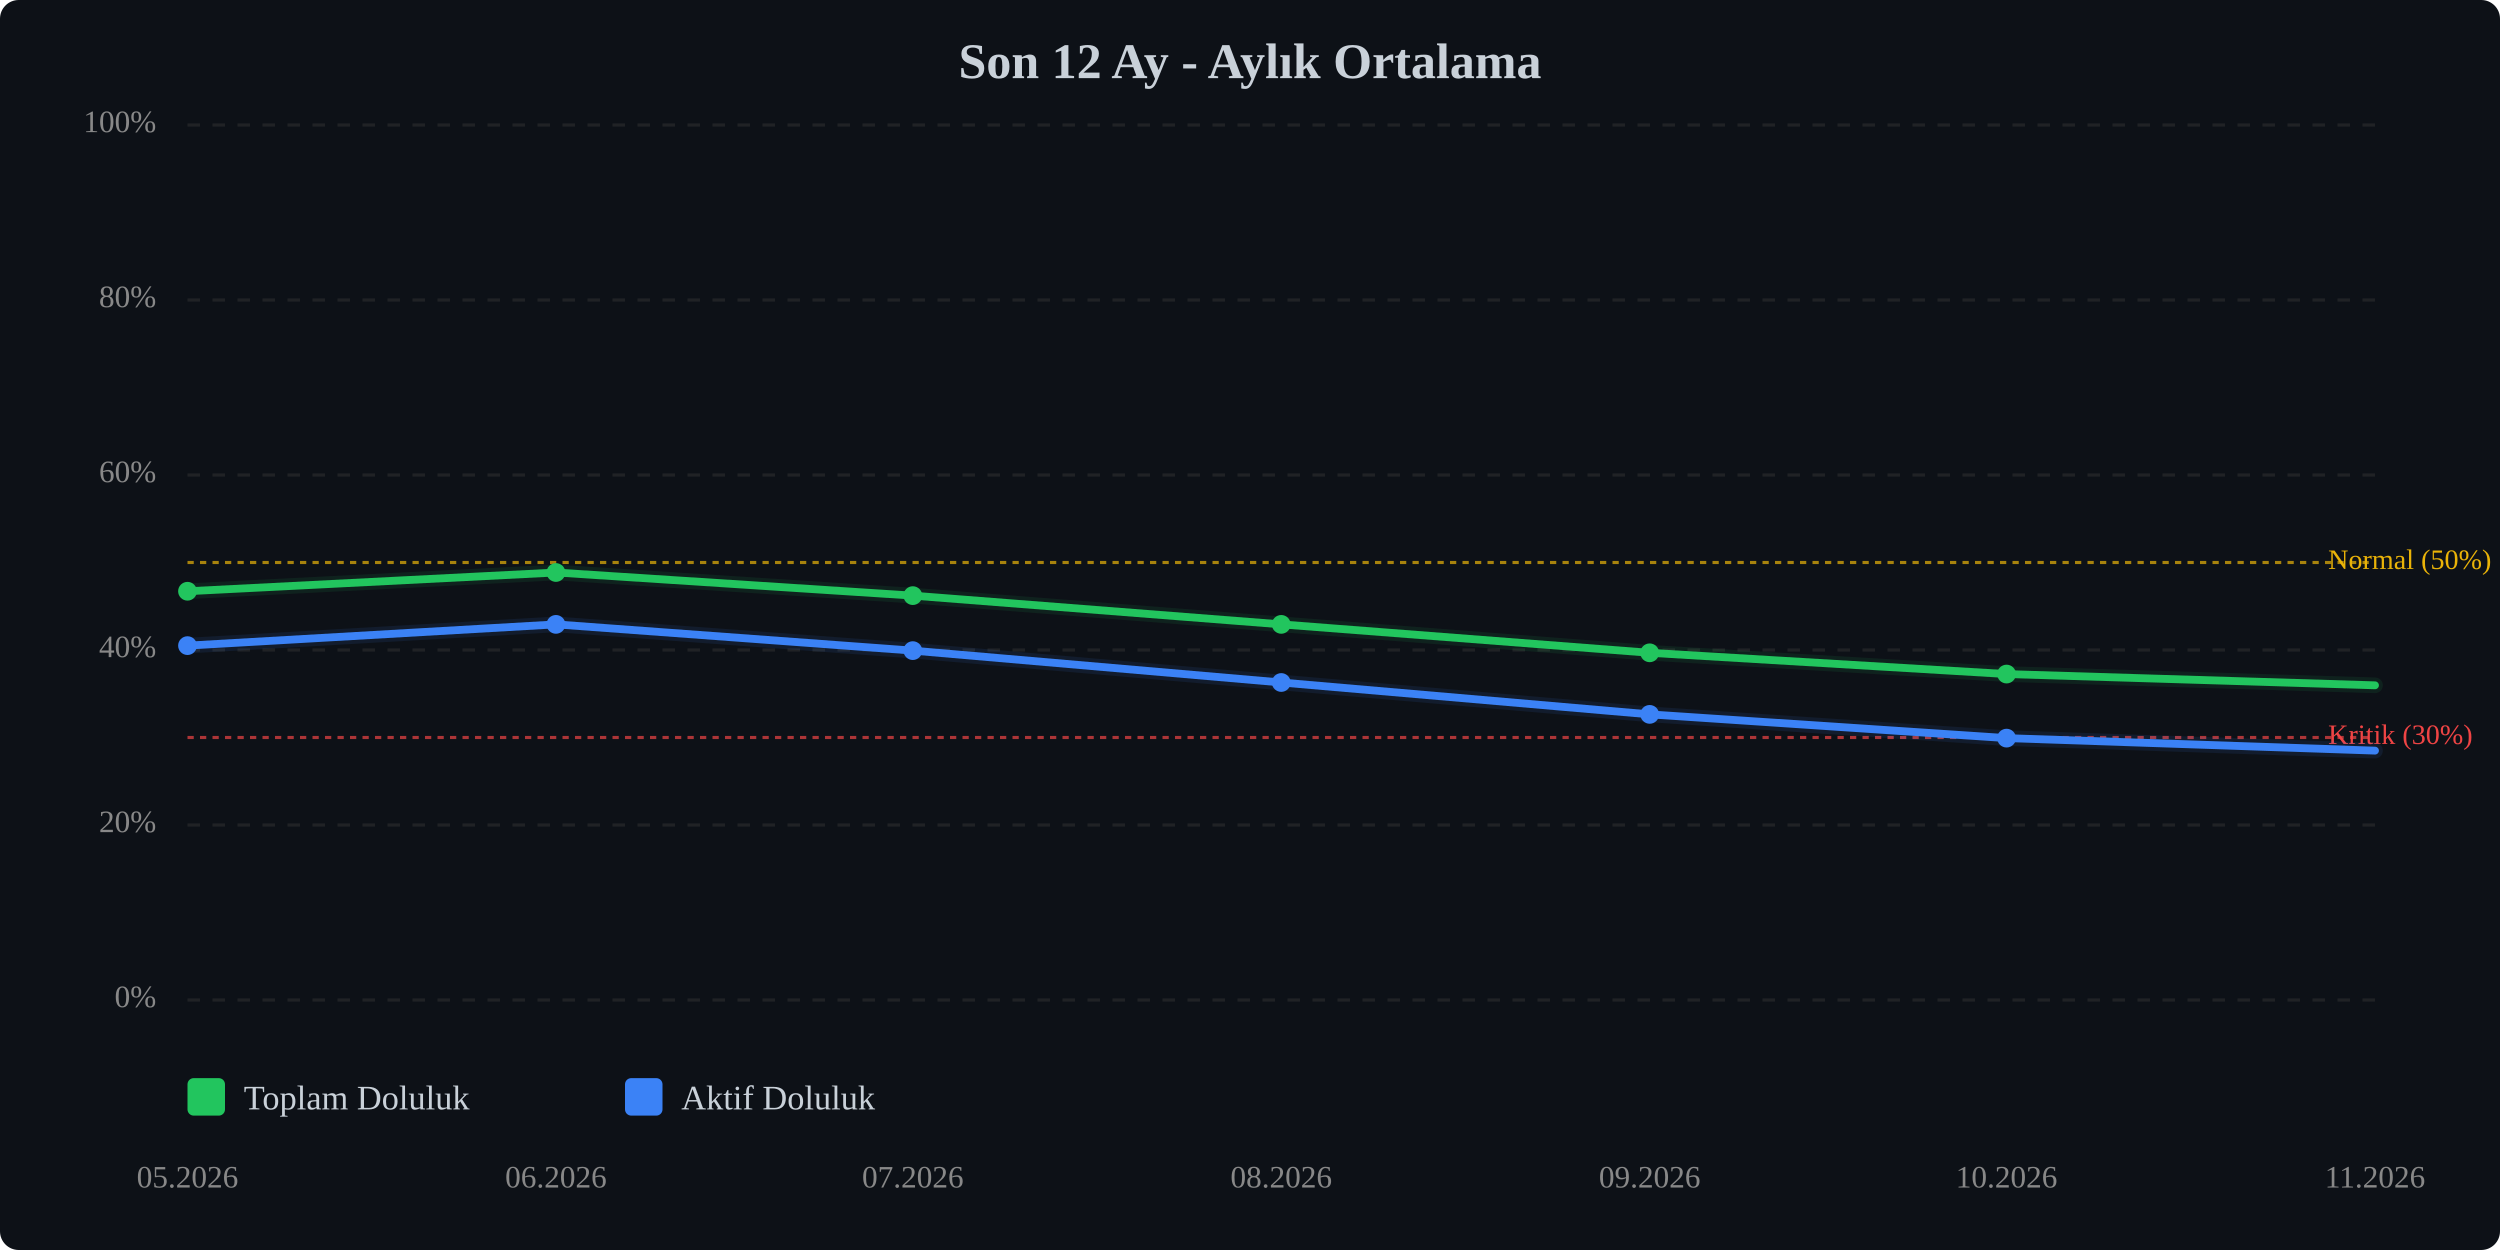
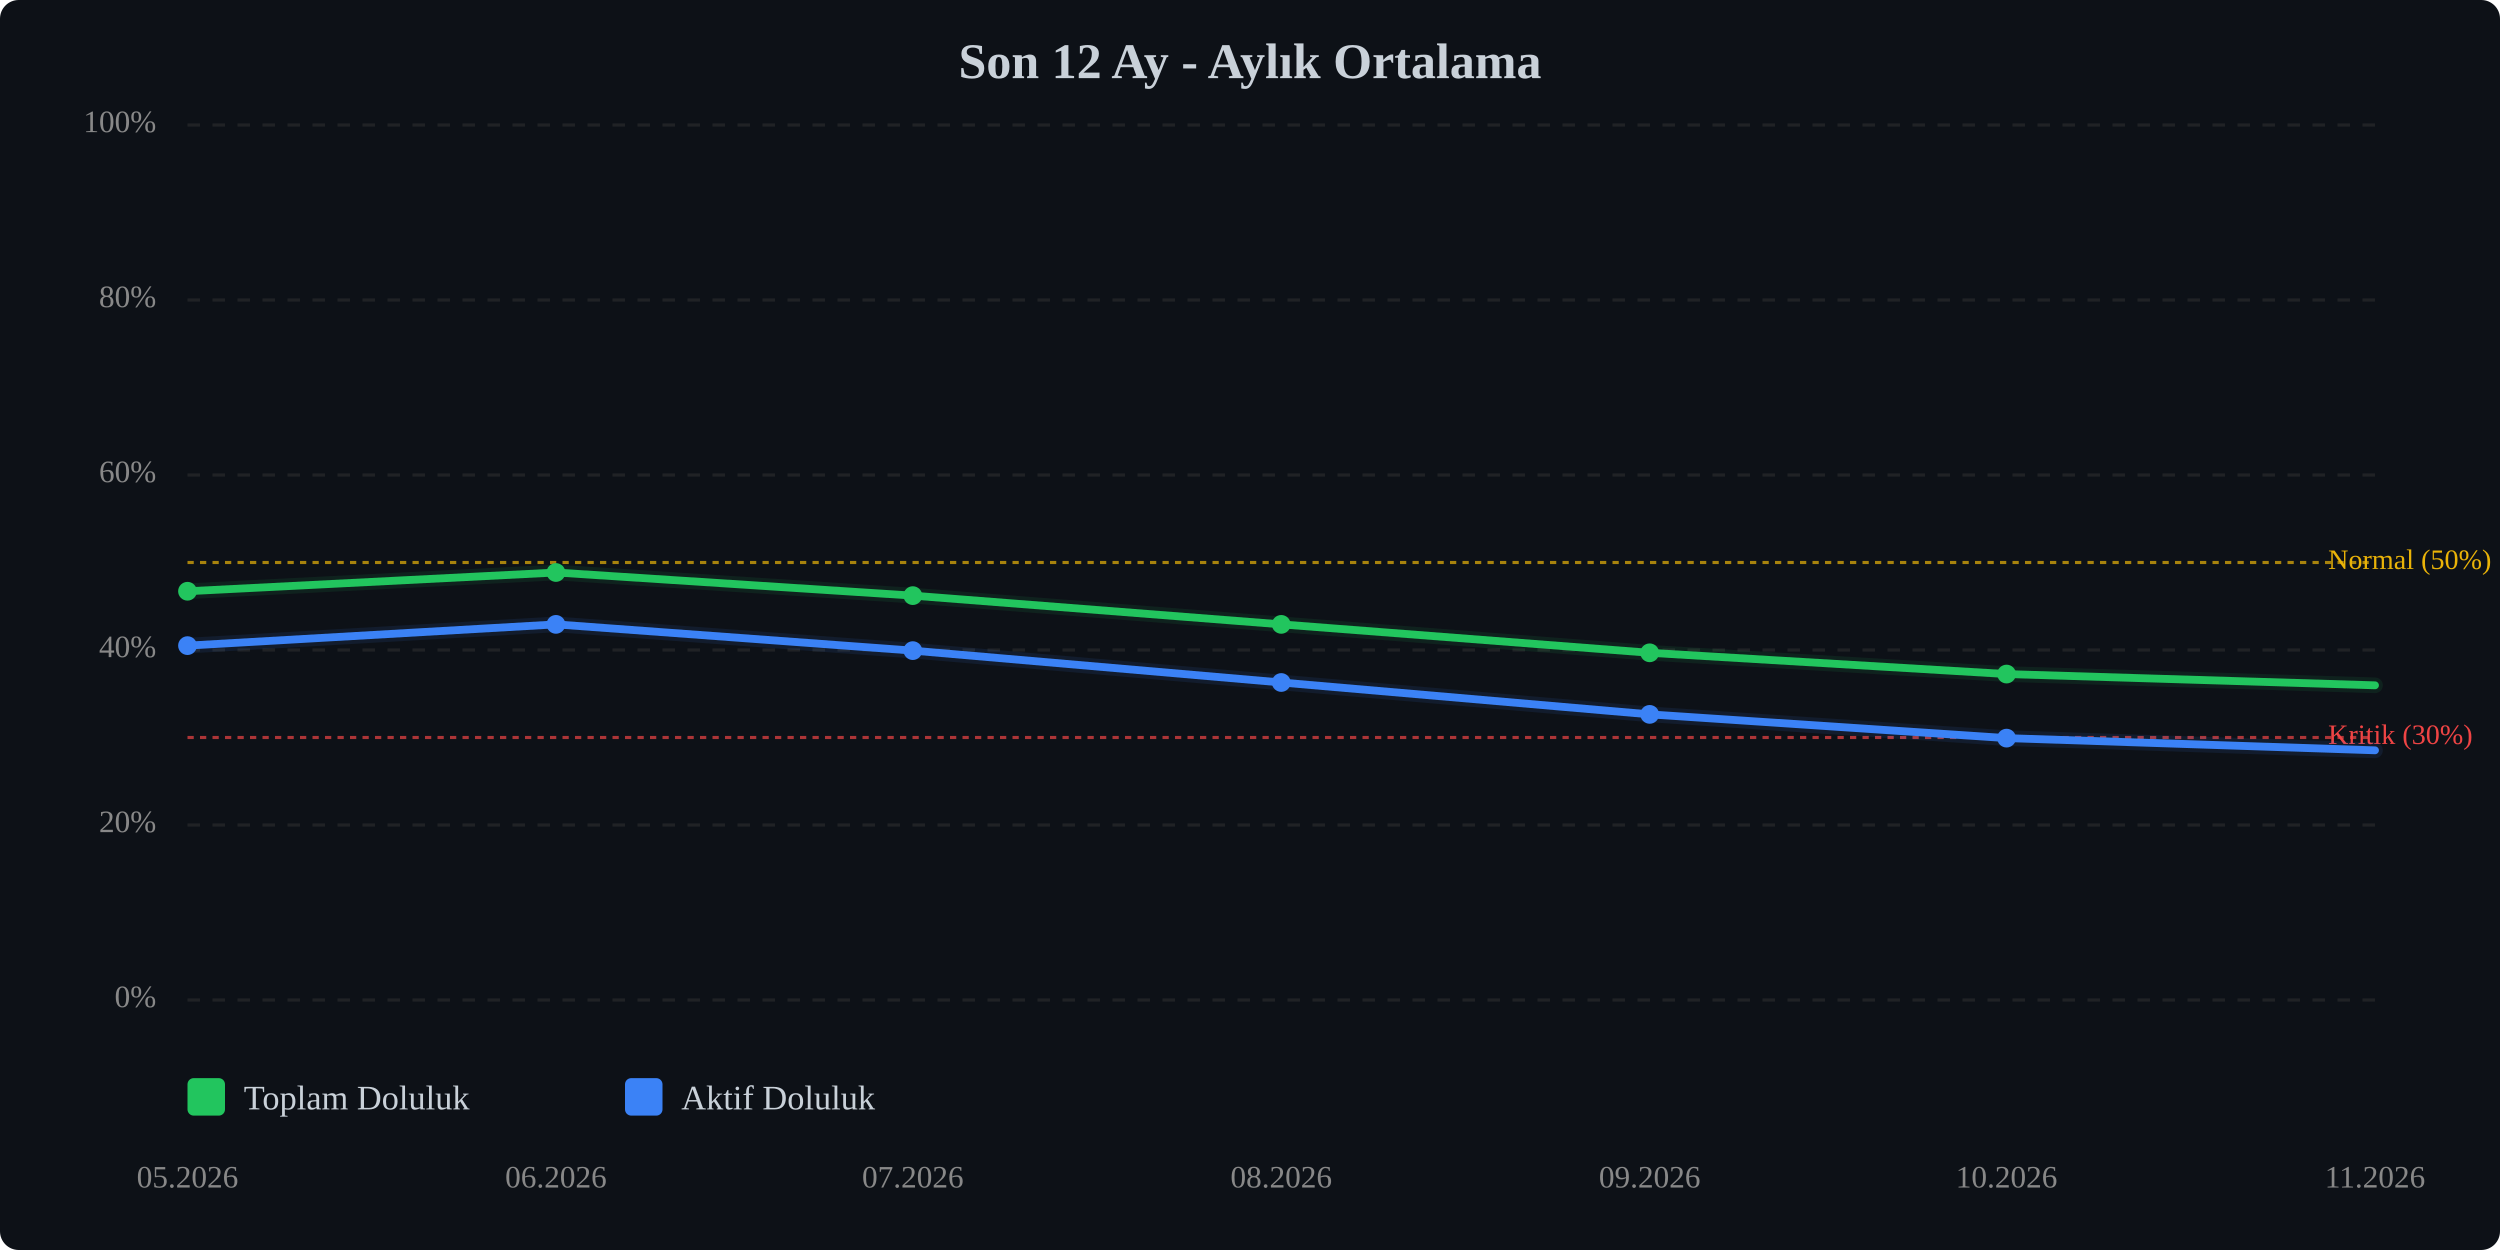
<svg xmlns="http://www.w3.org/2000/svg" viewBox="0 0 800 400" width="100%" style="max-width:800px;">
  <rect width="800" height="400" fill="#0d1117" rx="6" />
  <text x="400.0" y="25" text-anchor="middle" font-size="16" font-weight="bold" fill="#c9d1d9">Son 12 Ay - Aylık Ortalama</text>
  <line x1="60" y1="320.0" x2="760" y2="320.0" stroke="#333" stroke-width="1" stroke-dasharray="4,4" opacity="0.5" />
  <text x="50" y="320.0" text-anchor="end" dominant-baseline="middle" font-size="10" fill="#888">0%</text>
  <line x1="60" y1="264.0" x2="760" y2="264.0" stroke="#333" stroke-width="1" stroke-dasharray="4,4" opacity="0.5" />
  <text x="50" y="264.0" text-anchor="end" dominant-baseline="middle" font-size="10" fill="#888">20%</text>
  <line x1="60" y1="208.0" x2="760" y2="208.0" stroke="#333" stroke-width="1" stroke-dasharray="4,4" opacity="0.5" />
  <text x="50" y="208.0" text-anchor="end" dominant-baseline="middle" font-size="10" fill="#888">40%</text>
  <line x1="60" y1="152.0" x2="760" y2="152.0" stroke="#333" stroke-width="1" stroke-dasharray="4,4" opacity="0.5" />
  <text x="50" y="152.0" text-anchor="end" dominant-baseline="middle" font-size="10" fill="#888">60%</text>
  <line x1="60" y1="96.0" x2="760" y2="96.0" stroke="#333" stroke-width="1" stroke-dasharray="4,4" opacity="0.5" />
  <text x="50" y="96.0" text-anchor="end" dominant-baseline="middle" font-size="10" fill="#888">80%</text>
  <line x1="60" y1="40.0" x2="760" y2="40.0" stroke="#333" stroke-width="1" stroke-dasharray="4,4" opacity="0.5" />
  <text x="50" y="40.0" text-anchor="end" dominant-baseline="middle" font-size="10" fill="#888">100%</text>
  <line x1="60" y1="236.0" x2="760" y2="236.0" stroke="#ef4444" stroke-width="1" stroke-dasharray="2,2" opacity="0.7" />
  <text x="745" y="236.0" dominant-baseline="middle" font-size="9" fill="#ef4444">Kritik (30%)</text>
  <line x1="60" y1="180.0" x2="760" y2="180.0" stroke="#eab308" stroke-width="1" stroke-dasharray="2,2" opacity="0.7" />
  <text x="745" y="180.0" dominant-baseline="middle" font-size="9" fill="#eab308">Normal (50%)</text>
  <polyline points="60.0,189.2 177.9,183.2 292.1,190.6 410.0,199.8 527.9,208.9 642.1,215.7 760.0,219.3" fill="none" stroke="#22c55e" stroke-width="2.5" stroke-linecap="round" stroke-linejoin="round" />
  <polyline points="60.0,189.2 177.9,183.2 292.1,190.6 410.0,199.8 527.9,208.9 642.1,215.7 760.0,219.3" fill="none" stroke="#22c55e" stroke-width="5" opacity="0.1" stroke-linecap="round" stroke-linejoin="round" />
-   <polyline points="60.0,206.6 177.9,199.8 292.1,208.2 410.0,218.4 527.9,228.6 642.1,236.2 760.0,240.2" fill="none" stroke="#3b82f6" stroke-width="2.5" stroke-linecap="round" stroke-linejoin="round" />
-   <polyline points="60.0,206.6 177.9,199.8 292.1,208.2 410.0,218.4 527.9,228.6 642.1,236.2 760.0,240.2" fill="none" stroke="#3b82f6" stroke-width="5" opacity="0.1" stroke-linecap="round" stroke-linejoin="round" />
+   <polyline points="60.0,206.6 177.9,199.8 292.1,208.2 410.0,218.4 527.9,228.6 642.1,236.2 760.0,240.1" fill="none" stroke="#3b82f6" stroke-width="2.5" stroke-linecap="round" stroke-linejoin="round" />
+   <polyline points="60.0,206.6 177.9,199.8 292.1,208.2 410.0,218.4 527.9,228.6 642.1,236.2 760.0,240.1" fill="none" stroke="#3b82f6" stroke-width="5" opacity="0.1" stroke-linecap="round" stroke-linejoin="round" />
  <circle cx="60.0" cy="189.2" r="3" fill="#22c55e" />
  <circle cx="177.9" cy="183.2" r="3" fill="#22c55e" />
  <circle cx="292.1" cy="190.6" r="3" fill="#22c55e" />
  <circle cx="410.0" cy="199.8" r="3" fill="#22c55e" />
  <circle cx="527.9" cy="208.9" r="3" fill="#22c55e" />
  <circle cx="642.1" cy="215.7" r="3" fill="#22c55e" />
  <circle cx="60.0" cy="206.6" r="3" fill="#3b82f6" />
  <circle cx="177.9" cy="199.8" r="3" fill="#3b82f6" />
  <circle cx="292.1" cy="208.2" r="3" fill="#3b82f6" />
  <circle cx="410.0" cy="218.4" r="3" fill="#3b82f6" />
  <circle cx="527.9" cy="228.6" r="3" fill="#3b82f6" />
  <circle cx="642.1" cy="236.2" r="3" fill="#3b82f6" />
  <text x="60.0" y="380" text-anchor="middle" font-size="10" fill="#888">05.2026</text>
  <text x="177.9" y="380" text-anchor="middle" font-size="10" fill="#888">06.2026</text>
  <text x="292.1" y="380" text-anchor="middle" font-size="10" fill="#888">07.2026</text>
  <text x="410.0" y="380" text-anchor="middle" font-size="10" fill="#888">08.2026</text>
  <text x="527.9" y="380" text-anchor="middle" font-size="10" fill="#888">09.2026</text>
  <text x="642.1" y="380" text-anchor="middle" font-size="10" fill="#888">10.2026</text>
  <text x="760.0" y="380" text-anchor="middle" font-size="10" fill="#888">11.2026</text>
  <g transform="translate(60, 345)">
    <rect x="0" y="0" width="12" height="12" fill="#22c55e" rx="2" />
    <text x="18" y="10" font-size="11" fill="#c9d1d9">Toplam Doluluk</text>
    <rect x="140" y="0" width="12" height="12" fill="#3b82f6" rx="2" />
    <text x="158" y="10" font-size="11" fill="#c9d1d9">Aktif Doluluk</text>
  </g>
</svg>
